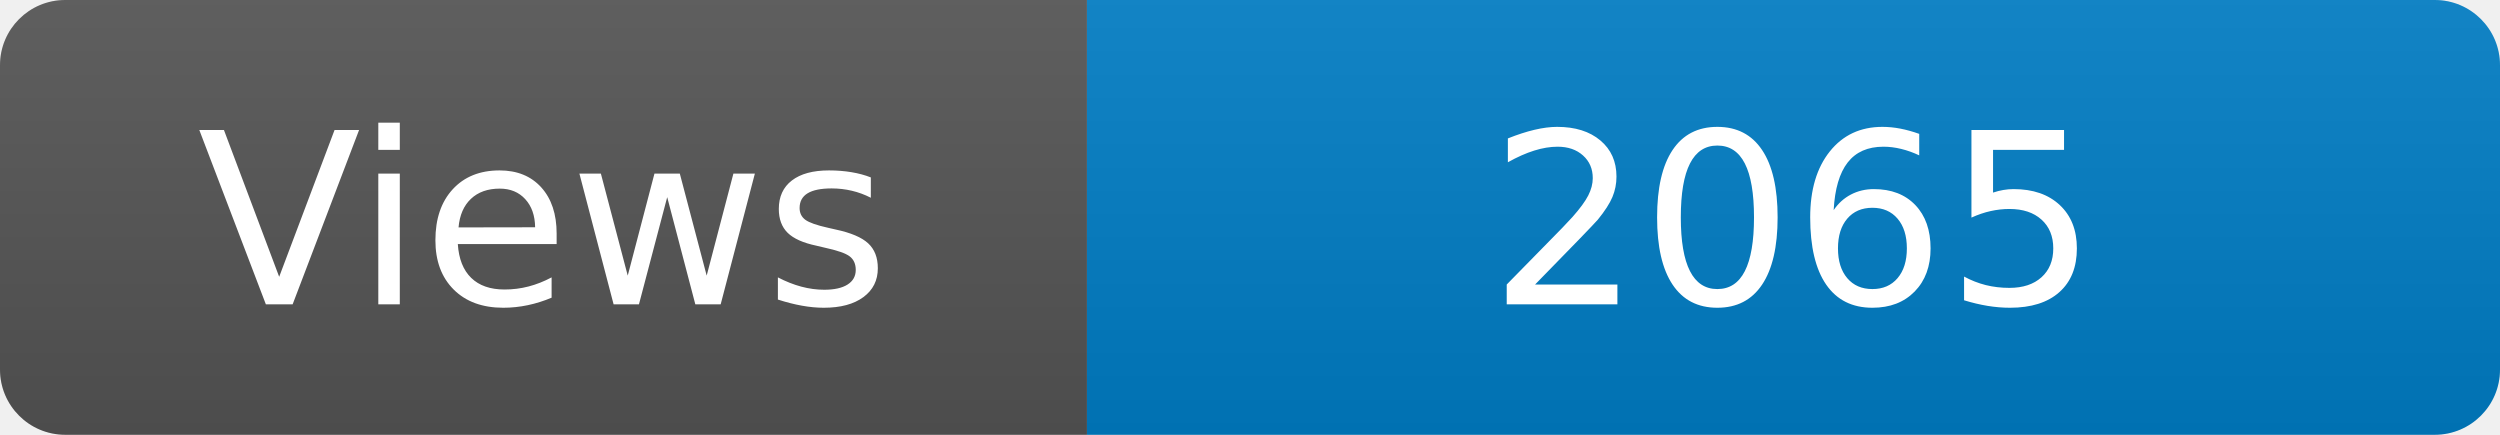
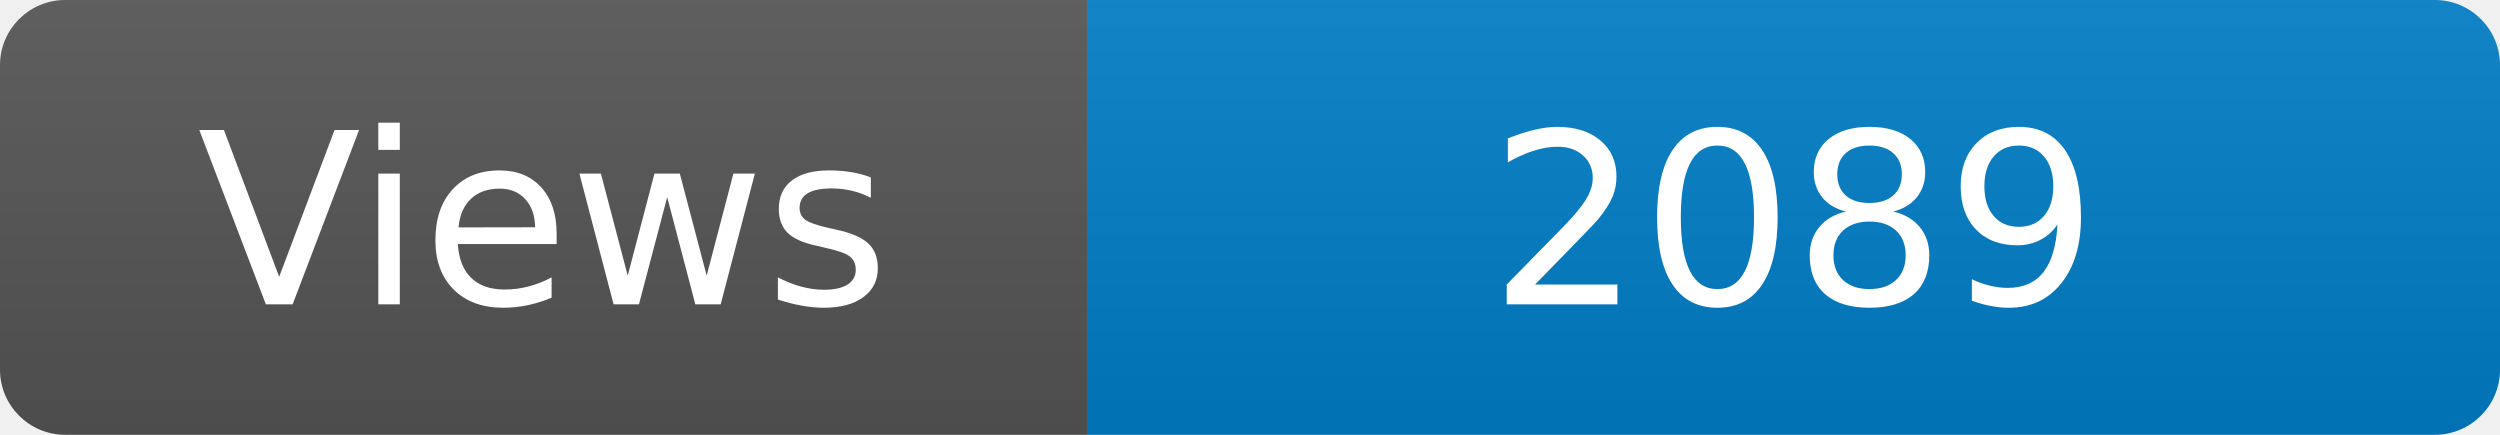
<svg xmlns="http://www.w3.org/2000/svg" width="115" height="20" role="img" aria-label="Maintained?: yes">
  <linearGradient id="s" x2="0" y2="100%">
    <stop offset="0" stop-color="#bbb" stop-opacity=".1" />
    <stop offset="1" stop-opacity=".1" />
  </linearGradient>
  <clipPath id="r">
    <rect width="115" height="20" rx="3" fill="#fff" />
  </clipPath>
  <g clip-path="url(#r)">
    <rect width="50" height="20" fill="#555" />
    <rect x="50" width="160" height="20" fill="#007ec6" />
    <rect width="115" height="20" fill="url(#s)" />
  </g>
  <g fill="#fff" text-anchor="middle" font-family="Verdana,Geneva,DejaVu Sans,sans-serif" font-size="110">
    <text x="250" y="140" transform="scale(.1)" fill="#fff">Views</text>
-     <text x="825" y="140" transform="scale(.1)" fill="#fff">2065</text>
+     <text x="825" y="140" transform="scale(.1)" fill="#fff">2089</text>
  </g>
</svg>
